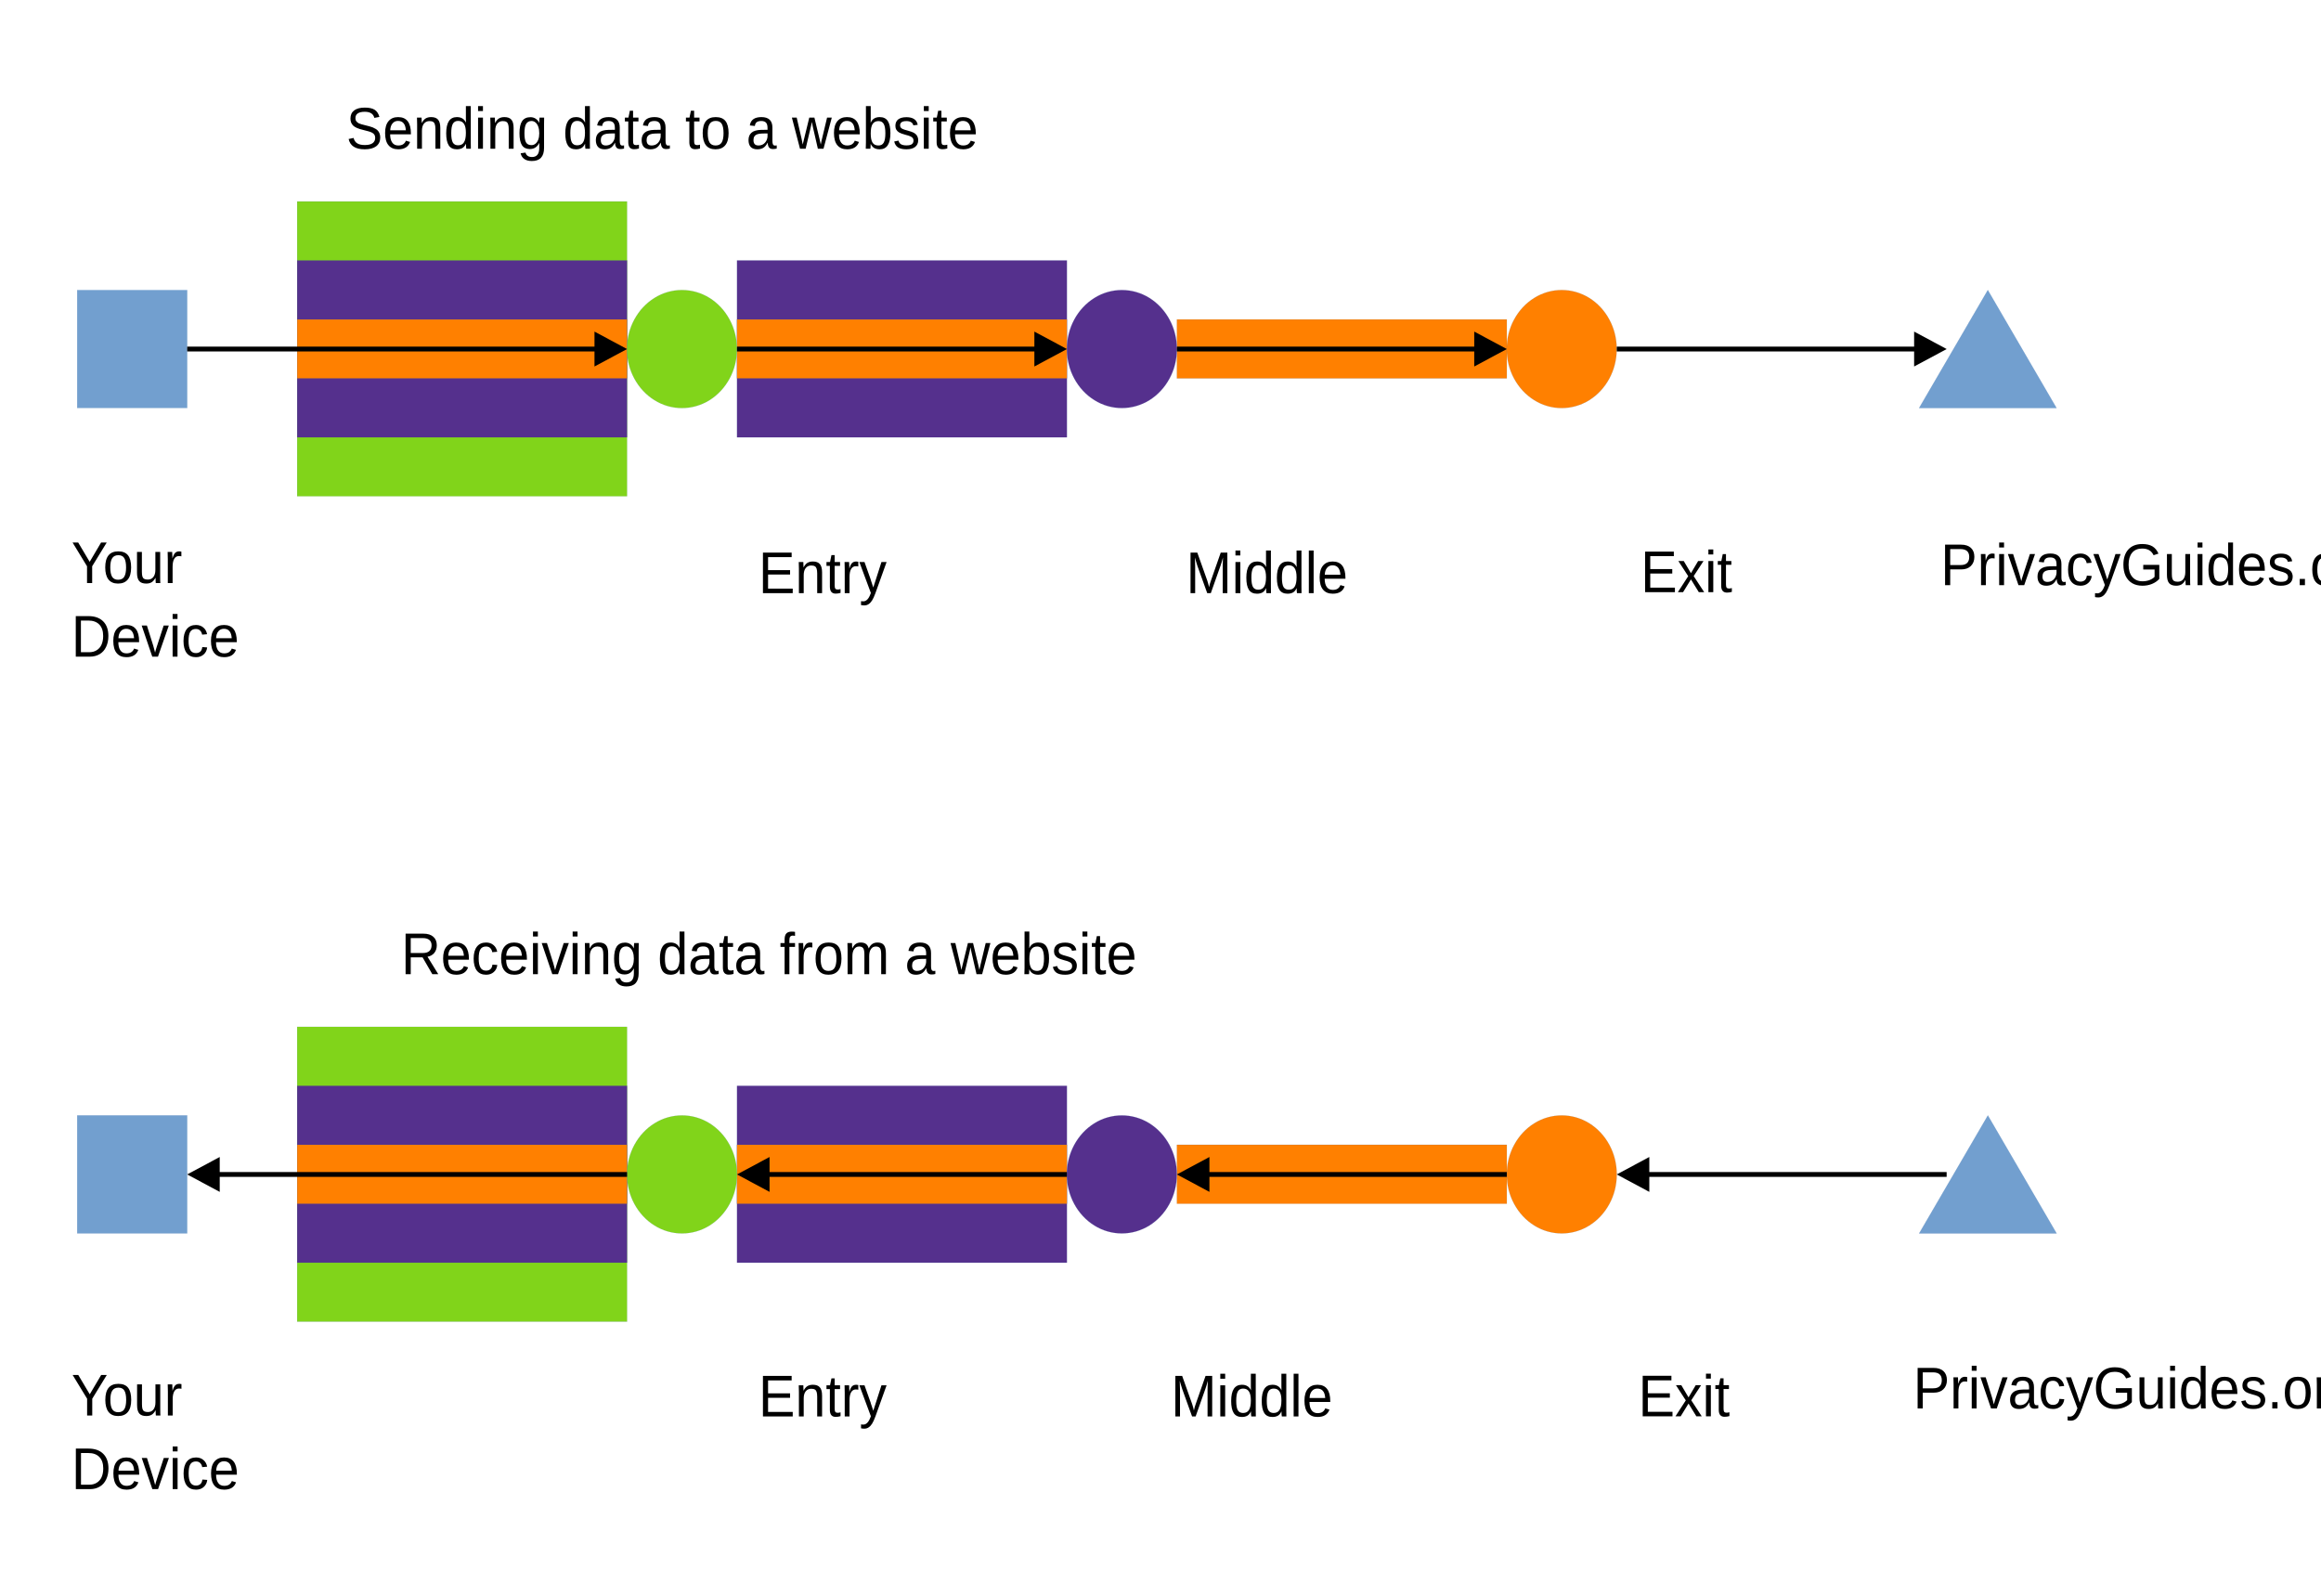
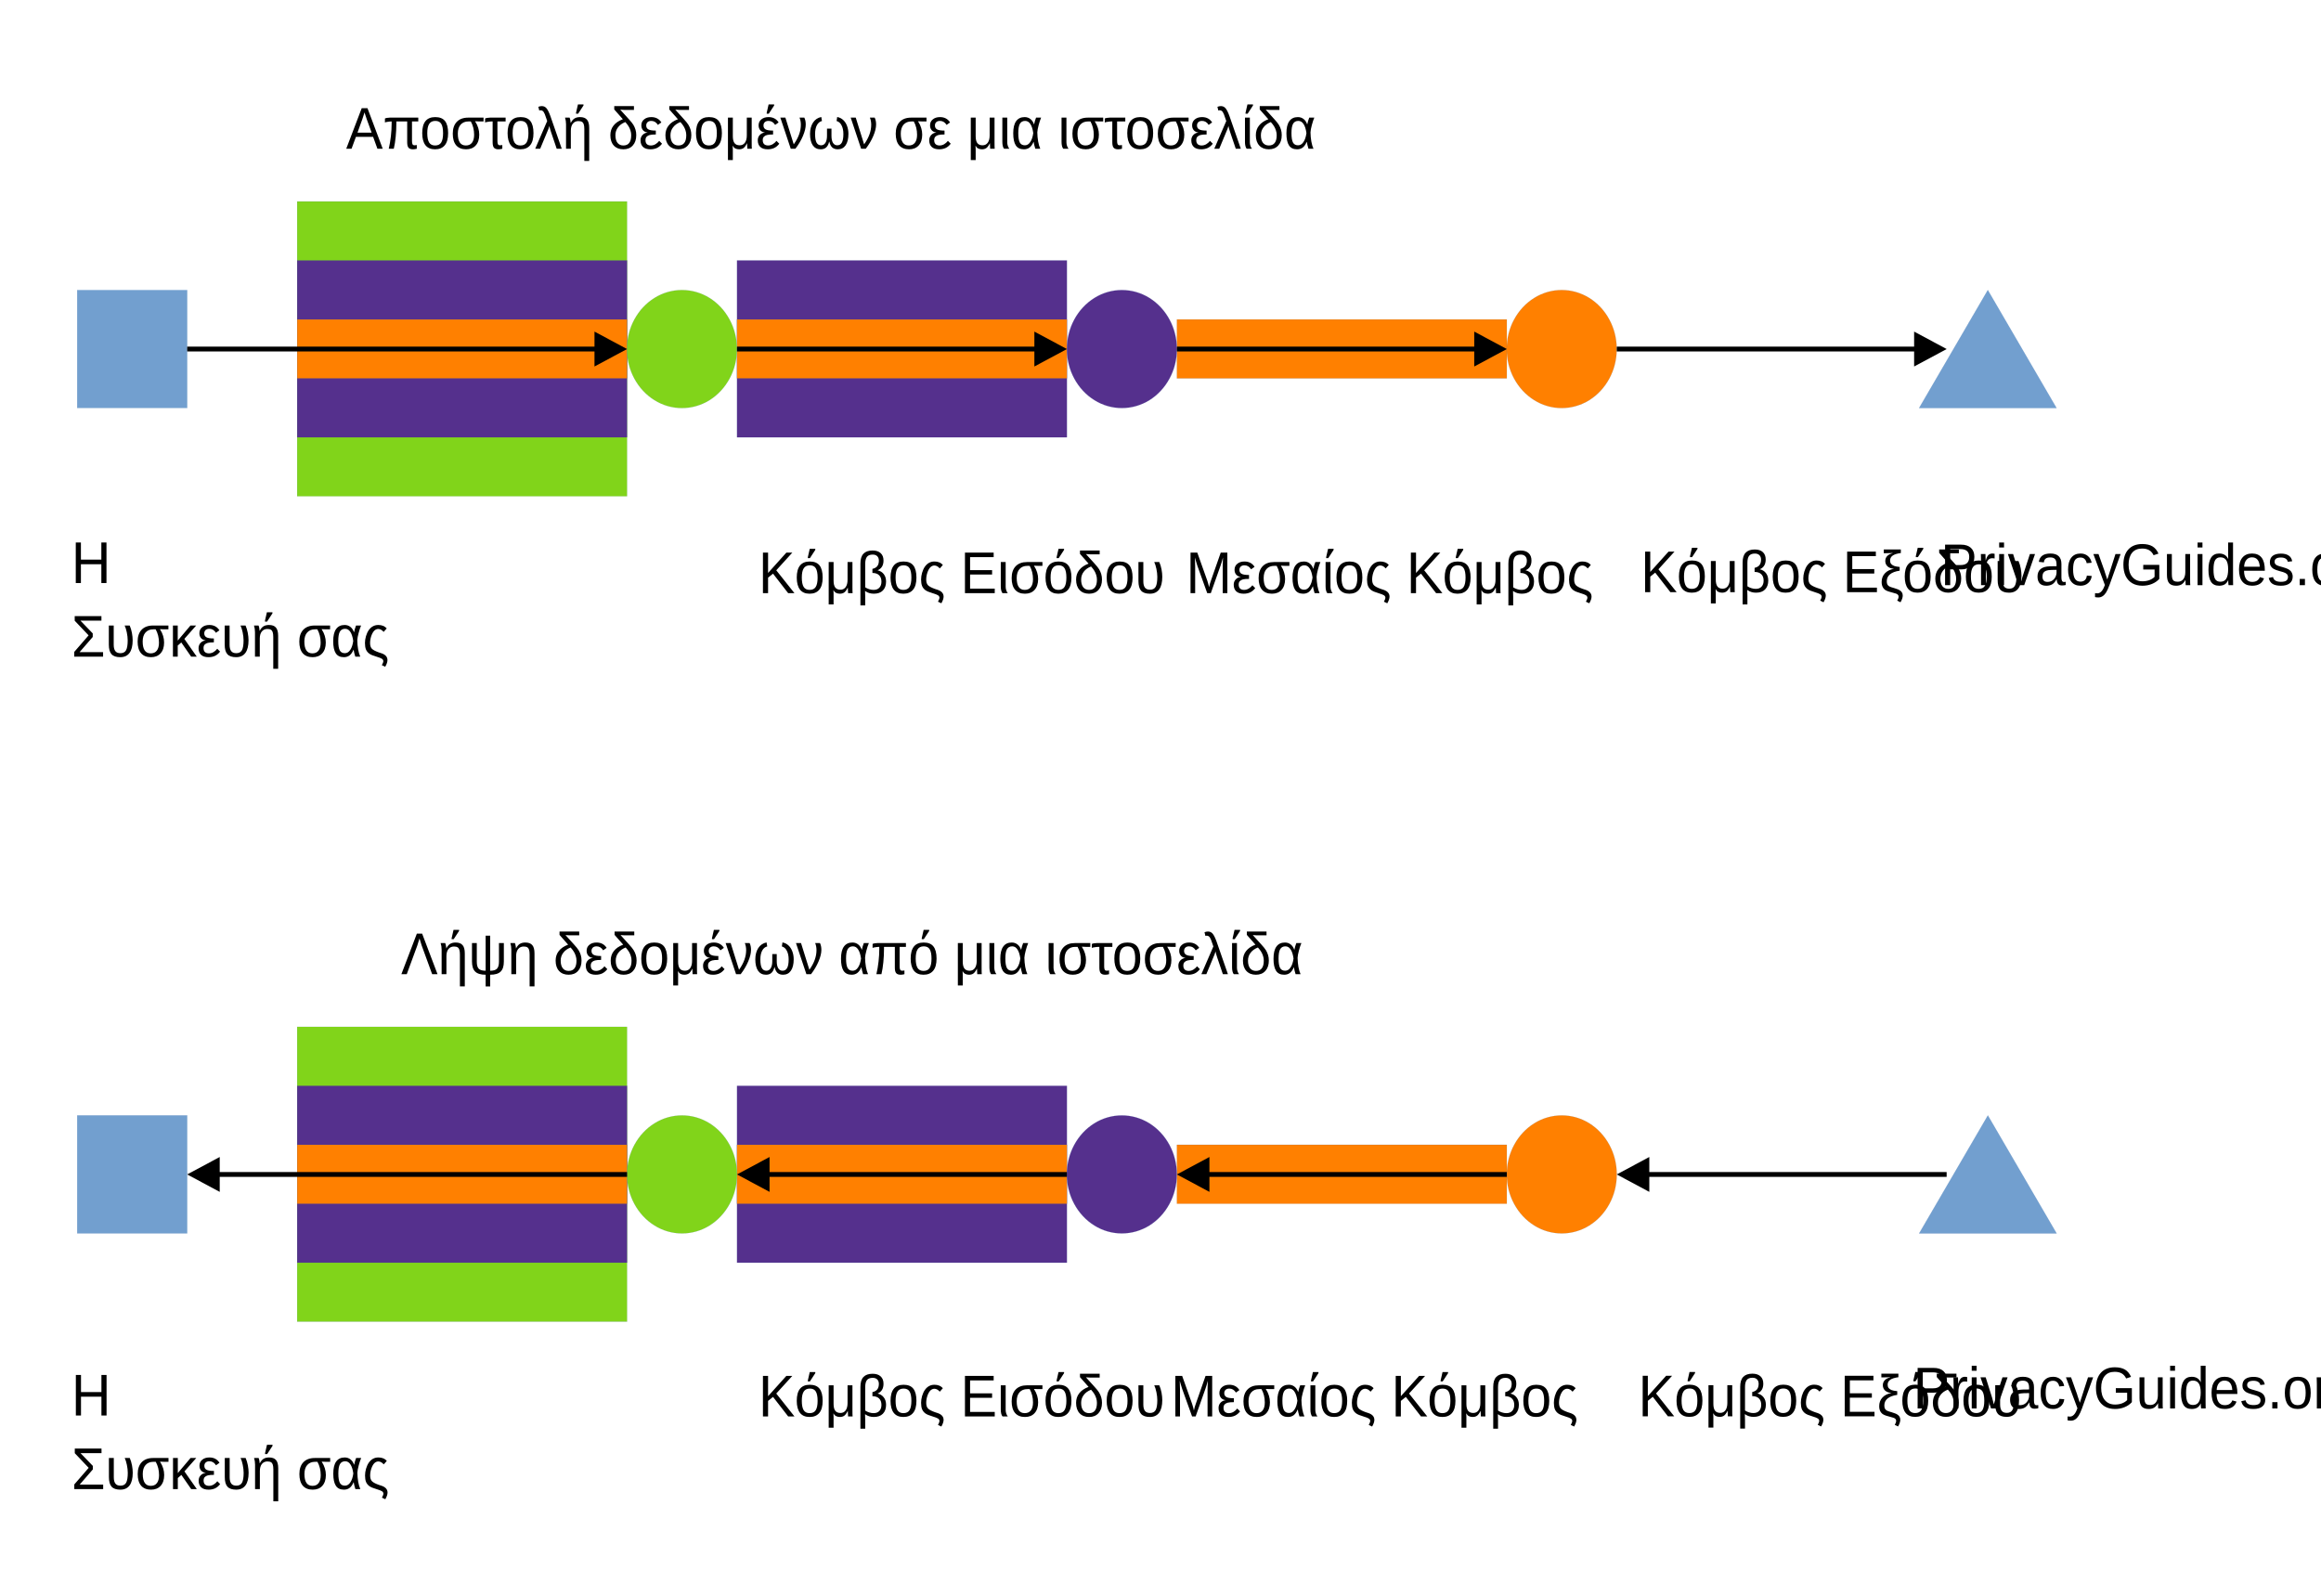
<svg xmlns="http://www.w3.org/2000/svg" width="1600" height="1100" version="1.1" viewBox="0 0 423.33 291.04">
  <path d="m24.111 74.41h-10.029v-21.505h20.057v21.505z" fill="#729fcf" fill-rule="evenodd" />
  <path d="m24.111 74.41h-10.029v-21.505h20.057v21.505h-10.029" fill="none" stroke="#3465a4" stroke-linecap="round" stroke-linejoin="round" stroke-width=".016px" />
  <path d="m84.283 90.51h-30.086v-53.763h60.172v53.763z" fill="#81d41a" fill-rule="evenodd" />
  <path d="m84.283 90.51h-30.086v-53.763h60.172v53.763h-30.086" fill="none" stroke="#3465a4" stroke-linecap="round" stroke-linejoin="round" stroke-width=".016px" />
  <path d="m84.283 79.76h-30.086v-32.258h60.172v32.258z" fill="#55308d" fill-rule="evenodd" />
  <path d="m84.283 79.76h-30.086v-32.258h60.172v32.258h-30.086" fill="none" stroke="#3465a4" stroke-linecap="round" stroke-linejoin="round" stroke-width=".016px" />
  <path d="m84.283 69.01h-30.086v-10.753h60.172v10.753z" fill="#ff8000" fill-rule="evenodd" />
  <path d="m84.283 69.01h-30.086v-10.753h60.172v10.753h-30.086" fill="none" stroke="#3465a4" stroke-linecap="round" stroke-linejoin="round" stroke-width=".016px" />
  <path d="m164.51 230.29h-30.086v-32.258h60.172v32.258z" fill="#55308d" fill-rule="evenodd" />
  <path d="m164.51 230.29h-30.086v-32.258h60.172v32.258h-30.086" fill="none" stroke="#3465a4" stroke-linecap="round" stroke-linejoin="round" stroke-width=".016px" />
  <path d="m84.283 241.04h-30.086v-53.763h60.172v53.763z" fill="#81d41a" fill-rule="evenodd" />
  <path d="m84.283 241.04h-30.086v-53.763h60.172v53.763h-30.086" fill="none" stroke="#3465a4" stroke-linecap="round" stroke-linejoin="round" stroke-width=".016px" />
  <path d="m84.283 230.29h-30.086v-32.258h60.172v32.258z" fill="#55308d" fill-rule="evenodd" />
  <path d="m84.283 230.29h-30.086v-32.258h60.172v32.258h-30.086" fill="none" stroke="#3465a4" stroke-linecap="round" stroke-linejoin="round" stroke-width=".016px" />
  <path d="m84.283 219.54h-30.086v-10.753h60.172v10.753z" fill="#ff8000" fill-rule="evenodd" />
  <path d="m84.283 219.54h-30.086v-10.753h60.172v10.753h-30.086" fill="none" stroke="#3465a4" stroke-linecap="round" stroke-linejoin="round" stroke-width=".016px" />
  <path d="m164.51 79.76h-30.086v-32.258h60.172v32.258z" fill="#55308d" fill-rule="evenodd" />
  <path d="m164.51 79.76h-30.086v-32.258h60.172v32.258h-30.086" fill="none" stroke="#3465a4" stroke-linecap="round" stroke-linejoin="round" stroke-width=".016px" />
  <path d="m164.51 219.54h-30.086v-10.753h60.172v10.753z" fill="#ff8000" fill-rule="evenodd" />
  <path d="m164.51 219.54h-30.086v-10.753h60.172v10.753h-30.086" fill="none" stroke="#3465a4" stroke-linecap="round" stroke-linejoin="round" stroke-width=".016px" />
  <path d="m164.51 69.01h-30.086v-10.753h60.172v10.753z" fill="#ff8000" fill-rule="evenodd" />
  <path d="m164.51 69.01h-30.086v-10.753h60.172v10.753h-30.086" fill="none" stroke="#3465a4" stroke-linecap="round" stroke-linejoin="round" stroke-width=".016px" />
  <path d="m244.74 69.01h-30.086v-10.753h60.172v10.753z" fill="#ff8000" fill-rule="evenodd" />
  <path d="m244.74 69.01h-30.086v-10.753h60.172v10.753h-30.086" fill="none" stroke="#3465a4" stroke-linecap="round" stroke-linejoin="round" stroke-width=".016px" />
  <path d="m244.74 219.54h-30.086v-10.753h60.172v10.753z" fill="#ff8000" fill-rule="evenodd" />
  <path d="m244.74 219.54h-30.086v-10.753h60.172v10.753h-30.086" fill="none" stroke="#3465a4" stroke-linecap="round" stroke-linejoin="round" stroke-width=".016px" />
  <path d="m24.111 224.94h-10.029v-21.505h20.057v21.505z" fill="#729fcf" fill-rule="evenodd" />
  <path d="m24.111 224.94h-10.029v-21.505h20.057v21.505h-10.029" fill="none" stroke="#3465a4" stroke-linecap="round" stroke-linejoin="round" stroke-width=".016px" />
  <path d="m134.41 63.67c0 1.88-0.458 3.742-1.342 5.368-0.884 1.643-2.148 2.997-3.664 3.946-1.532 0.948-3.269 1.439-5.022 1.439s-3.49-0.491-5.006-1.439c-1.532-0.948-2.795-2.303-3.68-3.946-0.884-1.626-1.342-3.488-1.342-5.368 0-1.897 0.458-3.759 1.342-5.385 0.884-1.643 2.148-2.997 3.68-3.946 1.516-0.948 3.253-1.439 5.006-1.439s3.49 0.491 5.022 1.439c1.516 0.948 2.78 2.303 3.664 3.946 0.884 1.626 1.342 3.488 1.342 5.368z" fill="#81d41a" fill-rule="evenodd" />
  <path d="m134.41 63.67c0 1.88-0.458 3.742-1.342 5.368-0.884 1.643-2.148 2.997-3.664 3.946-1.532 0.948-3.269 1.439-5.022 1.439s-3.49-0.491-5.006-1.439c-1.532-0.948-2.795-2.303-3.68-3.946-0.884-1.626-1.342-3.488-1.342-5.368 0-1.897 0.458-3.759 1.342-5.385 0.884-1.643 2.148-2.997 3.68-3.946 1.516-0.948 3.253-1.439 5.006-1.439s3.49 0.491 5.022 1.439c1.516 0.948 2.78 2.303 3.664 3.946 0.884 1.626 1.342 3.488 1.342 5.368v0.017" fill="none" stroke="#3465a4" stroke-linecap="round" stroke-linejoin="round" stroke-width=".016px" />
  <path d="m214.65 63.67c0 1.88-0.458 3.742-1.342 5.368-0.884 1.643-2.148 2.997-3.664 3.946-1.532 0.948-3.269 1.439-5.022 1.439s-3.49-0.491-5.006-1.439c-1.532-0.948-2.795-2.303-3.68-3.946-0.884-1.626-1.342-3.488-1.342-5.368 0-1.897 0.458-3.759 1.342-5.385 0.884-1.643 2.148-2.997 3.68-3.946 1.516-0.948 3.253-1.439 5.006-1.439s3.49 0.491 5.022 1.439c1.516 0.948 2.78 2.303 3.664 3.946 0.884 1.626 1.342 3.488 1.342 5.368z" fill="#55308d" fill-rule="evenodd" />
  <path d="m214.65 63.67c0 1.88-0.458 3.742-1.342 5.368-0.884 1.643-2.148 2.997-3.664 3.946-1.532 0.948-3.269 1.439-5.022 1.439s-3.49-0.491-5.006-1.439c-1.532-0.948-2.795-2.303-3.68-3.946-0.884-1.626-1.342-3.488-1.342-5.368 0-1.897 0.458-3.759 1.342-5.385 0.884-1.643 2.148-2.997 3.68-3.946 1.516-0.948 3.253-1.439 5.006-1.439s3.49 0.491 5.022 1.439c1.516 0.948 2.78 2.303 3.664 3.946 0.884 1.626 1.342 3.488 1.342 5.368v0.017" fill="none" stroke="#3465a4" stroke-linecap="round" stroke-linejoin="round" stroke-width=".016px" />
  <path d="m294.87 63.67c0 1.88-0.458 3.742-1.342 5.368-0.884 1.643-2.148 2.997-3.664 3.946-1.532 0.948-3.269 1.439-5.022 1.439s-3.49-0.491-5.006-1.439c-1.532-0.948-2.795-2.303-3.68-3.946-0.884-1.626-1.342-3.488-1.342-5.368 0-1.897 0.458-3.759 1.342-5.385 0.884-1.643 2.148-2.997 3.68-3.946 1.516-0.948 3.253-1.439 5.006-1.439s3.49 0.491 5.022 1.439c1.516 0.948 2.78 2.303 3.664 3.946 0.884 1.626 1.342 3.488 1.342 5.368z" fill="#ff8000" fill-rule="evenodd" />
  <path d="m294.87 63.67c0 1.88-0.458 3.742-1.342 5.368-0.884 1.643-2.148 2.997-3.664 3.946-1.532 0.948-3.269 1.439-5.022 1.439s-3.49-0.491-5.006-1.439c-1.532-0.948-2.795-2.303-3.68-3.946-0.884-1.626-1.342-3.488-1.342-5.368 0-1.897 0.458-3.759 1.342-5.385 0.884-1.643 2.148-2.997 3.68-3.946 1.516-0.948 3.253-1.439 5.006-1.439s3.49 0.491 5.022 1.439c1.516 0.948 2.78 2.303 3.664 3.946 0.884 1.626 1.342 3.488 1.342 5.368v0.017" fill="none" stroke="#3465a4" stroke-linecap="round" stroke-linejoin="round" stroke-width=".016px" />
  <path d="m134.42 214.2c0 1.88-0.458 3.742-1.342 5.368-0.884 1.643-2.148 2.997-3.664 3.946-1.532 0.948-3.269 1.439-5.022 1.439s-3.49-0.491-5.006-1.439c-1.532-0.948-2.795-2.303-3.68-3.946-0.884-1.626-1.342-3.488-1.342-5.368 0-1.897 0.458-3.759 1.342-5.385 0.884-1.643 2.148-2.997 3.68-3.945 1.516-0.948 3.253-1.439 5.006-1.439s3.49 0.491 5.022 1.439c1.516 0.948 2.78 2.303 3.664 3.945 0.884 1.626 1.342 3.488 1.342 5.385z" fill="#81d41a" fill-rule="evenodd" />
  <path d="m134.42 214.2c0 1.88-0.458 3.742-1.342 5.368-0.884 1.643-2.148 2.997-3.664 3.946-1.532 0.948-3.269 1.439-5.022 1.439s-3.49-0.491-5.006-1.439c-1.532-0.948-2.795-2.303-3.68-3.946-0.884-1.626-1.342-3.488-1.342-5.368 0-1.897 0.458-3.759 1.342-5.385 0.884-1.643 2.148-2.997 3.68-3.945 1.516-0.948 3.253-1.439 5.006-1.439s3.49 0.491 5.022 1.439c1.516 0.948 2.78 2.303 3.664 3.945 0.884 1.626 1.342 3.488 1.342 5.385" fill="none" stroke="#3465a4" stroke-linecap="round" stroke-linejoin="round" stroke-width=".016px" />
  <path d="m214.64 214.2c0 1.88-0.458 3.742-1.342 5.368-0.884 1.643-2.148 2.997-3.664 3.946-1.532 0.948-3.269 1.439-5.022 1.439s-3.49-0.491-5.006-1.439c-1.532-0.948-2.795-2.303-3.68-3.946-0.884-1.626-1.342-3.488-1.342-5.368 0-1.897 0.458-3.759 1.342-5.385 0.884-1.643 2.148-2.997 3.68-3.945 1.516-0.948 3.253-1.439 5.006-1.439s3.49 0.491 5.022 1.439c1.516 0.948 2.78 2.303 3.664 3.945 0.884 1.626 1.342 3.488 1.342 5.385z" fill="#55308d" fill-rule="evenodd" />
  <path d="m214.64 214.2c0 1.88-0.458 3.742-1.342 5.368-0.884 1.643-2.148 2.997-3.664 3.946-1.532 0.948-3.269 1.439-5.022 1.439s-3.49-0.491-5.006-1.439c-1.532-0.948-2.795-2.303-3.68-3.946-0.884-1.626-1.342-3.488-1.342-5.368 0-1.897 0.458-3.759 1.342-5.385 0.884-1.643 2.148-2.997 3.68-3.945 1.516-0.948 3.253-1.439 5.006-1.439s3.49 0.491 5.022 1.439c1.516 0.948 2.78 2.303 3.664 3.945 0.884 1.626 1.342 3.488 1.342 5.385" fill="none" stroke="#3465a4" stroke-linecap="round" stroke-linejoin="round" stroke-width=".016px" />
  <path d="m294.88 214.2c0 1.88-0.458 3.742-1.342 5.368-0.884 1.643-2.148 2.997-3.664 3.946-1.532 0.948-3.269 1.439-5.022 1.439s-3.49-0.491-5.006-1.439c-1.532-0.948-2.795-2.303-3.68-3.946-0.884-1.626-1.342-3.488-1.342-5.368 0-1.897 0.458-3.759 1.342-5.385 0.884-1.643 2.148-2.997 3.68-3.945 1.516-0.948 3.253-1.439 5.006-1.439s3.49 0.491 5.022 1.439c1.516 0.948 2.78 2.303 3.664 3.945 0.884 1.626 1.342 3.488 1.342 5.385z" fill="#ff8000" fill-rule="evenodd" />
  <path d="m294.88 214.2c0 1.88-0.458 3.742-1.342 5.368-0.884 1.643-2.148 2.997-3.664 3.946-1.532 0.948-3.269 1.439-5.022 1.439s-3.49-0.491-5.006-1.439c-1.532-0.948-2.795-2.303-3.68-3.946-0.884-1.626-1.342-3.488-1.342-5.368 0-1.897 0.458-3.759 1.342-5.385 0.884-1.643 2.148-2.997 3.68-3.945 1.516-0.948 3.253-1.439 5.006-1.439s3.49 0.491 5.022 1.439c1.516 0.948 2.78 2.303 3.664 3.945 0.884 1.626 1.342 3.488 1.342 5.385" fill="none" stroke="#3465a4" stroke-linecap="round" stroke-linejoin="round" stroke-width=".016px" />
  <path d="m362.56 52.9 12.54 21.522h-25.08z" fill="#729fcf" fill-rule="evenodd" />
  <path d="m362.56 52.9 12.54 21.522h-25.08l12.54-21.522" fill="none" stroke="#3465a4" stroke-linecap="round" stroke-linejoin="round" stroke-width=".016px" />
  <path d="m362.57 203.43 12.54 21.522h-25.08z" fill="#729fcf" fill-rule="evenodd" />
  <path d="m362.57 203.43 12.54 21.522h-25.08l12.54-21.522" fill="none" stroke="#3465a4" stroke-linecap="round" stroke-linejoin="round" stroke-width=".016px" />
  <g transform="translate(-27.6,19.9)" font-family="'Liberation Sans'" font-size="10.373px" font-weight="400" letter-spacing="0px" stroke-width=".433" word-spacing="0px">
    <text transform="scale(.96575 1.0355)" x="42.046" y="83.471" style="line-height:125%" xml:space="preserve">
      <tspan x="42.046" y="83.471">
-         <tspan x="42.046" y="83.471" stroke-width=".433">Your</tspan>
+         <tspan x="42.046" y="83.471" stroke-width=".433">Η</tspan>
      </tspan>
-       <tspan x="42.046" y="96.437">Device</tspan>
+       <tspan x="42.046" y="96.437">Συσκευή σας</tspan>
    </text>
    <text transform="scale(.96575 1.0355)" x="68.015" y="6.986" style="line-height:125%" xml:space="preserve">
      <tspan x="68.015" y="6.986" stroke-width=".433">
-         <tspan dx="0" dy="0" fill="#000000" font-family="'Liberation Sans'" font-size="10.373px" font-weight="400" stroke-width=".433">Sending data to a website</tspan>
+         <tspan dx="0" dy="0" fill="#000000" font-family="'Liberation Sans'" font-size="10.373px" font-weight="400" stroke-width=".433">Αποστολή δεδομένων σε μια ιστοσελίδα</tspan>
      </tspan>
    </text>
    <text transform="scale(.96575 1.0355)" x="78.399" y="152.367" style="line-height:125%" xml:space="preserve">
      <tspan x="78.399" y="152.367" stroke-width=".433">
-         <tspan dx="0" dy="0" fill="#000000" font-family="'Liberation Sans'" font-size="10.373px" font-weight="400" stroke-width=".433">Receiving data from a website</tspan>
+         <tspan dx="0" dy="0" fill="#000000" font-family="'Liberation Sans'" font-size="10.373px" font-weight="400" stroke-width=".433">Λήψη δεδομένων από μια ιστοσελίδα</tspan>
      </tspan>
    </text>
    <text transform="scale(.96575 1.0355)" x="42.062" y="230.095" style="line-height:125%" xml:space="preserve">
      <tspan x="42.062" y="230.095">
-         <tspan x="42.062" y="230.095" stroke-width=".433">Your<tspan fill="#000000" font-family="'Liberation Sans'" font-size="10.373px" font-weight="400" stroke-width=".433" />
+         <tspan x="42.062" y="230.095" stroke-width=".433">Η<tspan fill="#000000" font-family="'Liberation Sans'" font-size="10.373px" font-weight="400" stroke-width=".433" />
        </tspan>
      </tspan>
-       <tspan x="42.062" y="243.061">Device</tspan>
+       <tspan x="42.062" y="243.061">Συσκευή σας</tspan>
    </text>
    <text transform="scale(.96575 1.0355)" x="145.889" y="230.258" style="line-height:125%" xml:space="preserve">
      <tspan x="145.889" y="230.258" stroke-width=".433">
-         <tspan dx="0" dy="0" fill="#000000" font-family="'Liberation Sans'" font-size="10.373px" font-weight="400" stroke-width=".433">Entry</tspan>
+         <tspan dx="0" dy="0" fill="#000000" font-family="'Liberation Sans'" font-size="10.373px" font-weight="400" stroke-width=".433">Κόμβος Εισόδου</tspan>
      </tspan>
    </text>
    <text transform="scale(.96575 1.0355)" x="223.78" y="230.258" style="line-height:125%" xml:space="preserve">
      <tspan x="223.78" y="230.258" stroke-width=".433">
-         <tspan dx="0" dy="0" fill="#000000" font-family="'Liberation Sans'" font-size="10.373px" font-weight="400" stroke-width=".433">Middle</tspan>
+         <tspan dx="0" dy="0" fill="#000000" font-family="'Liberation Sans'" font-size="10.373px" font-weight="400" stroke-width=".433">Μεσαίος Κόμβος</tspan>
      </tspan>
    </text>
    <text transform="scale(.96575 1.0355)" x="312.039" y="230.242" style="line-height:125%" xml:space="preserve">
      <tspan x="312.039" y="230.242" stroke-width=".433">
-         <tspan dx="0" dy="0" fill="#000000" font-family="'Liberation Sans'" font-size="10.373px" font-weight="400" stroke-width=".433">Exit</tspan>
+         <tspan dx="0" dy="0" fill="#000000" font-family="'Liberation Sans'" font-size="10.373px" font-weight="400" stroke-width=".433">Κόμβος Εξόδου</tspan>
      </tspan>
    </text>
    <text transform="scale(.96575 1.0355)" x="363.961" y="228.852" style="line-height:125%" xml:space="preserve">
      <tspan x="363.961" y="228.852" stroke-width=".433">
        <tspan dx="0" dy="0" fill="#000000" font-family="'Liberation Sans'" font-size="10.373px" font-weight="400" stroke-width=".433">PrivacyGuides.org</tspan>
      </tspan>
    </text>
    <text transform="scale(.96575 1.0355)" x="369.145" y="83.851" style="line-height:125%" xml:space="preserve">
      <tspan x="369.145" y="83.851" stroke-width=".433">
        <tspan dx="0" dy="0" fill="#000000" font-family="'Liberation Sans'" font-size="10.373px" font-weight="400" stroke-width=".433">PrivacyGuides.org</tspan>
      </tspan>
    </text>
    <text transform="scale(.96575 1.0355)" x="145.889" y="85.257" style="line-height:125%" xml:space="preserve">
      <tspan x="145.889" y="85.257" stroke-width=".433">
-         <tspan dx="0" dy="0" fill="#000000" font-family="'Liberation Sans'" font-size="10.373px" font-weight="400" stroke-width=".433">Entry</tspan>
+         <tspan dx="0" dy="0" fill="#000000" font-family="'Liberation Sans'" font-size="10.373px" font-weight="400" stroke-width=".433">Κόμβος Εισόδου</tspan>
      </tspan>
    </text>
    <text transform="scale(.96575 1.0355)" x="226.642" y="85.257" style="line-height:125%" xml:space="preserve">
      <tspan x="226.642" y="85.257" stroke-width=".433">
-         <tspan dx="0" dy="0" fill="#000000" font-family="'Liberation Sans'" font-size="10.373px" font-weight="400" stroke-width=".433">Middle</tspan>
+         <tspan dx="0" dy="0" fill="#000000" font-family="'Liberation Sans'" font-size="10.373px" font-weight="400" stroke-width=".433">Μεσαίος Κόμβος</tspan>
      </tspan>
    </text>
    <text transform="scale(.96575 1.0355)" x="312.497" y="85.077" style="line-height:125%" xml:space="preserve">
      <tspan x="312.497" y="85.077" stroke-width=".433">
-         <tspan dx="0" dy="0" fill="#000000" font-family="'Liberation Sans'" font-size="10.373px" font-weight="400" stroke-width=".433">Exit</tspan>
+         <tspan dx="0" dy="0" fill="#000000" font-family="'Liberation Sans'" font-size="10.373px" font-weight="400" stroke-width=".433">Κόμβος Εξόδου</tspan>
      </tspan>
    </text>
  </g>
  <g transform="translate(-27.6,19.9)" fill-rule="evenodd">
    <path d="m61.737 44.199v-0.881h74.686v0.881z" />
    <path d="m136.03 40.576 5.938 3.183-5.938 3.183z" />
    <path d="m162.02 44.199v-0.881h54.629v0.881z" />
    <path d="m216.26 40.576 5.938 3.183-5.938 3.183z" />
    <path d="m242.25 44.199v-0.881h54.629v0.881z" />
    <path d="m296.49 40.576 5.938 3.183-5.938 3.183z" />
    <path d="m322.48 44.199v-0.881h54.629v0.881z" />
    <path d="m376.72 40.576 5.938 3.183-5.938 3.183z" />
    <path d="m382.65 193.86v0.881h-54.629v-0.881z" />
    <path d="m328.42 197.48-5.938-3.183 5.938-3.183z" />
    <path d="m302.43 193.86v0.881h-54.629v-0.881z" />
    <path d="m248.19 197.48-5.938-3.183 5.938-3.183z" />
    <path d="m222.2 193.86v0.881h-54.629v-0.881z" />
    <path d="m167.96 197.48-5.938-3.183 5.938-3.183z" />
    <path d="m141.97 193.86v0.881h-74.686v-0.881z" />
    <path d="m67.675 197.48-5.938-3.183 5.938-3.183z" />
  </g>
</svg>
